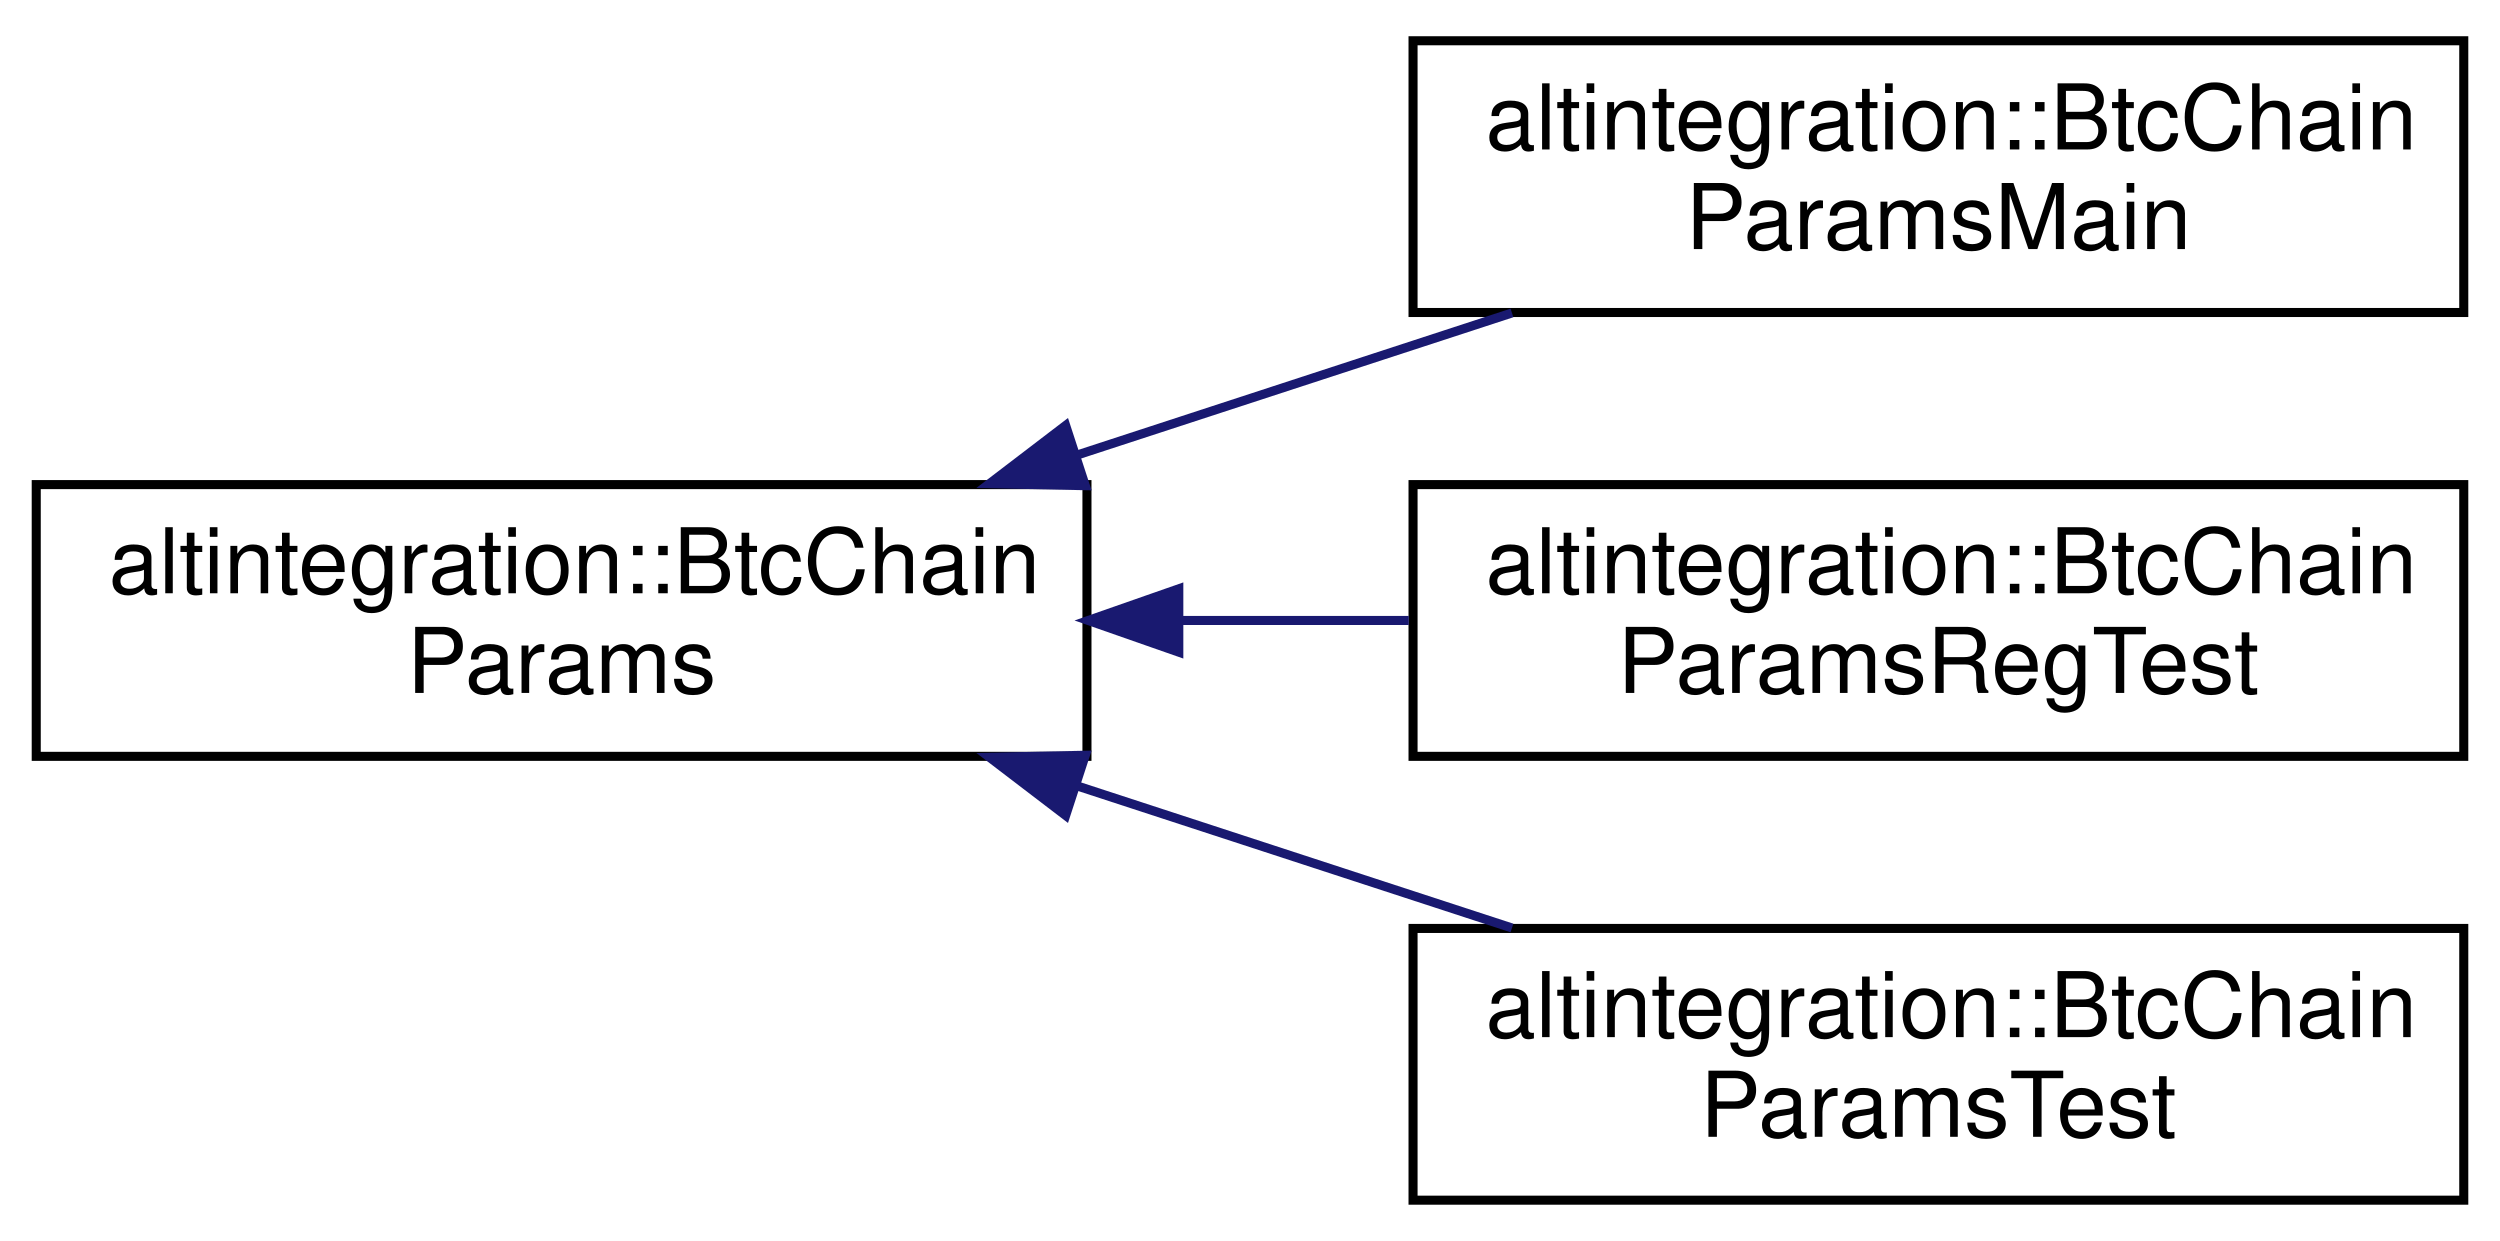
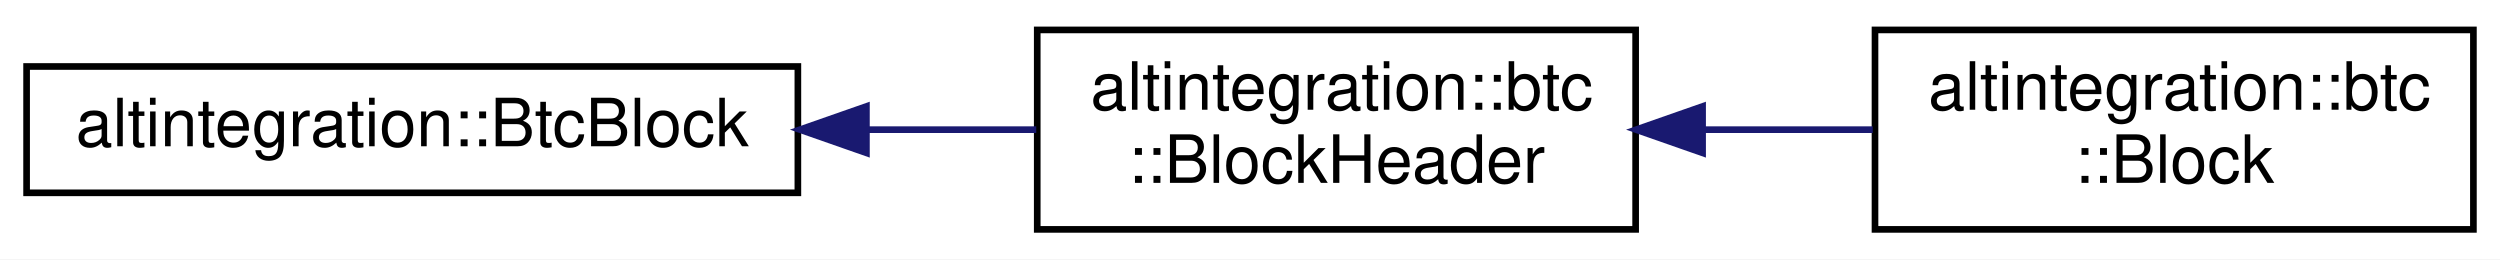
- <svg xmlns="http://www.w3.org/2000/svg" xmlns:xlink="http://www.w3.org/1999/xlink" width="276pt" height="137pt" viewBox="0.00 0.00 276.00 137.00">
-   <g id="graph0" class="graph" transform="scale(1 1) rotate(0) translate(4 133)">
-     <polygon fill="white" stroke="transparent" points="-4,4 -4,-133 272,-133 272,4 -4,4" />
+ <svg xmlns="http://www.w3.org/2000/svg" xmlns:xlink="http://www.w3.org/1999/xlink" width="376pt" height="39pt" viewBox="0.00 0.00 376.00 39.00">
+   <g id="graph0" class="graph" transform="scale(1 1) rotate(0) translate(4 35)">
+     <polygon fill="white" stroke="transparent" points="-4,4 -4,-35 372,-35 372,4 -4,4" />
    <g id="node1" class="node">
      <g id="a_node1">
-         <a xlink:href="structaltintegration_1_1BtcChainParams.html" target="_top" xlink:title="base class for BTC params">
-           <polygon fill="white" stroke="black" points="0,-49.5 0,-79.5 116,-79.5 116,-49.5 0,-49.5" />
-           <text text-anchor="start" x="8" y="-67.5" font-family="Helvetica,sans-Serif" font-size="10.00">altintegration::BtcChain</text>
-           <text text-anchor="middle" x="58" y="-56.5" font-family="Helvetica,sans-Serif" font-size="10.00">Params</text>
+         <a xlink:href="structaltintegration_1_1BtcBlock.html" target="_top" xlink:title="Bitcoin block.">
+           <polygon fill="white" stroke="black" points="0,-6 0,-25 116,-25 116,-6 0,-6" />
+           <text text-anchor="middle" x="58" y="-13" font-family="Helvetica,sans-Serif" font-size="10.00">altintegration::BtcBlock</text>
        </a>
      </g>
    </g>
    <g id="node2" class="node">
      <g id="a_node2">
-         <a xlink:href="structaltintegration_1_1BtcChainParamsMain.html" target="_top" xlink:title="mainnet network params in Bitcoin chain.">
-           <polygon fill="white" stroke="black" points="152,-98.5 152,-128.5 268,-128.5 268,-98.5 152,-98.5" />
-           <text text-anchor="start" x="160" y="-116.5" font-family="Helvetica,sans-Serif" font-size="10.00">altintegration::BtcChain</text>
-           <text text-anchor="middle" x="210" y="-105.5" font-family="Helvetica,sans-Serif" font-size="10.00">ParamsMain</text>
+         <a xlink:href="structaltintegration_1_1btc_1_1BlockHeader.html" target="_top" xlink:title=" ">
+           <polygon fill="white" stroke="black" points="152,-0.5 152,-30.5 242,-30.5 242,-0.5 152,-0.5" />
+           <text text-anchor="start" x="160" y="-18.5" font-family="Helvetica,sans-Serif" font-size="10.00">altintegration::btc</text>
+           <text text-anchor="middle" x="197" y="-7.5" font-family="Helvetica,sans-Serif" font-size="10.00">::BlockHeader</text>
        </a>
      </g>
    </g>
    <g id="edge1" class="edge">
-       <path fill="none" stroke="midnightblue" d="M114.9,-82.76C130.72,-87.93 147.75,-93.49 162.92,-98.45" />
-       <polygon fill="midnightblue" stroke="midnightblue" points="115.82,-79.38 105.23,-79.6 113.65,-86.03 115.82,-79.38" />
+       <path fill="none" stroke="midnightblue" d="M126.41,-15.5C135.05,-15.5 143.71,-15.5 151.85,-15.5" />
+       <polygon fill="midnightblue" stroke="midnightblue" points="126.31,-12 116.31,-15.5 126.31,-19 126.31,-12" />
    </g>
    <g id="node3" class="node">
      <g id="a_node3">
-         <a xlink:href="structaltintegration_1_1BtcChainParamsRegTest.html" target="_top" xlink:title="regtest network params in Bitcoin chain.">
-           <polygon fill="white" stroke="black" points="152,-49.5 152,-79.5 268,-79.5 268,-49.5 152,-49.5" />
-           <text text-anchor="start" x="160" y="-67.5" font-family="Helvetica,sans-Serif" font-size="10.00">altintegration::BtcChain</text>
-           <text text-anchor="middle" x="210" y="-56.5" font-family="Helvetica,sans-Serif" font-size="10.00">ParamsRegTest</text>
+         <a xlink:href="structaltintegration_1_1btc_1_1Block.html" target="_top" xlink:title=" ">
+           <polygon fill="white" stroke="black" points="278,-0.5 278,-30.5 368,-30.5 368,-0.5 278,-0.5" />
+           <text text-anchor="start" x="286" y="-18.5" font-family="Helvetica,sans-Serif" font-size="10.00">altintegration::btc</text>
+           <text text-anchor="middle" x="323" y="-7.5" font-family="Helvetica,sans-Serif" font-size="10.00">::Block</text>
        </a>
      </g>
    </g>
    <g id="edge2" class="edge">
-       <path fill="none" stroke="midnightblue" d="M126.31,-64.5C134.73,-64.5 143.28,-64.5 151.53,-64.5" />
-       <polygon fill="midnightblue" stroke="midnightblue" points="126.14,-61 116.14,-64.5 126.14,-68 126.14,-61" />
-     </g>
-     <g id="node4" class="node">
-       <g id="a_node4">
-         <a xlink:href="structaltintegration_1_1BtcChainParamsTest.html" target="_top" xlink:title="testnet3 network params in Bitcoin chain.">
-           <polygon fill="white" stroke="black" points="152,-0.5 152,-30.5 268,-30.5 268,-0.5 152,-0.5" />
-           <text text-anchor="start" x="160" y="-18.5" font-family="Helvetica,sans-Serif" font-size="10.00">altintegration::BtcChain</text>
-           <text text-anchor="middle" x="210" y="-7.5" font-family="Helvetica,sans-Serif" font-size="10.00">ParamsTest</text>
-         </a>
-       </g>
-     </g>
-     <g id="edge3" class="edge">
-       <path fill="none" stroke="midnightblue" d="M114.9,-46.24C130.72,-41.07 147.75,-35.51 162.92,-30.55" />
-       <polygon fill="midnightblue" stroke="midnightblue" points="113.65,-42.97 105.23,-49.4 115.82,-49.62 113.65,-42.97" />
+       <path fill="none" stroke="midnightblue" d="M252.27,-15.5C260.75,-15.5 269.43,-15.5 277.66,-15.5" />
+       <polygon fill="midnightblue" stroke="midnightblue" points="252.07,-12 242.07,-15.5 252.07,-19 252.07,-12" />
    </g>
  </g>
</svg>
